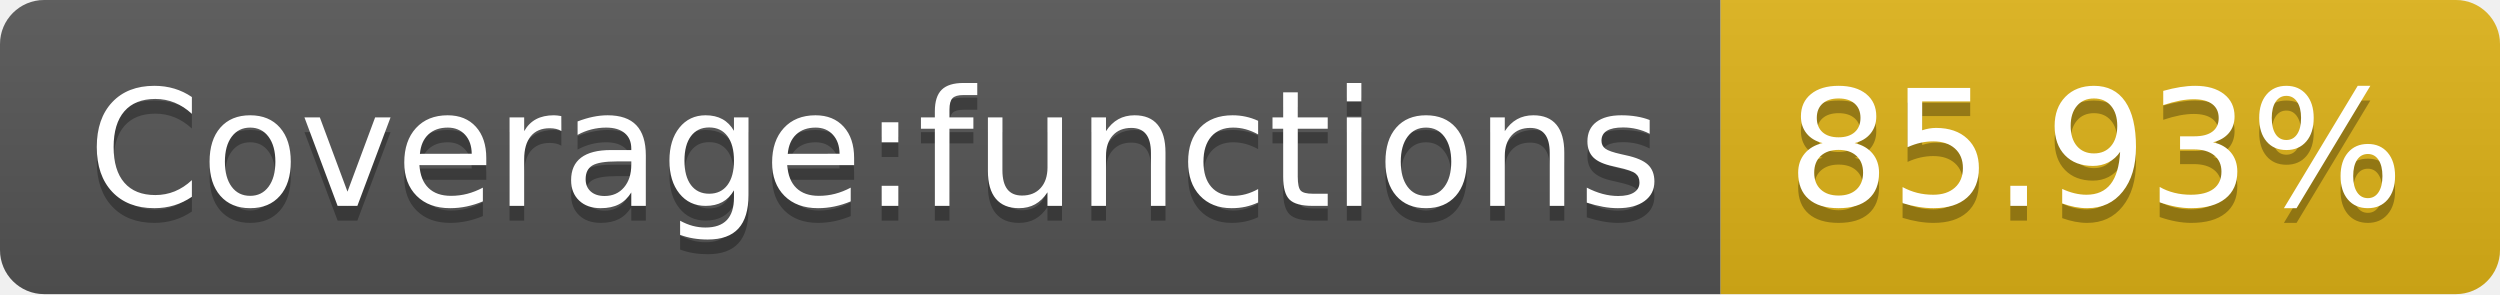
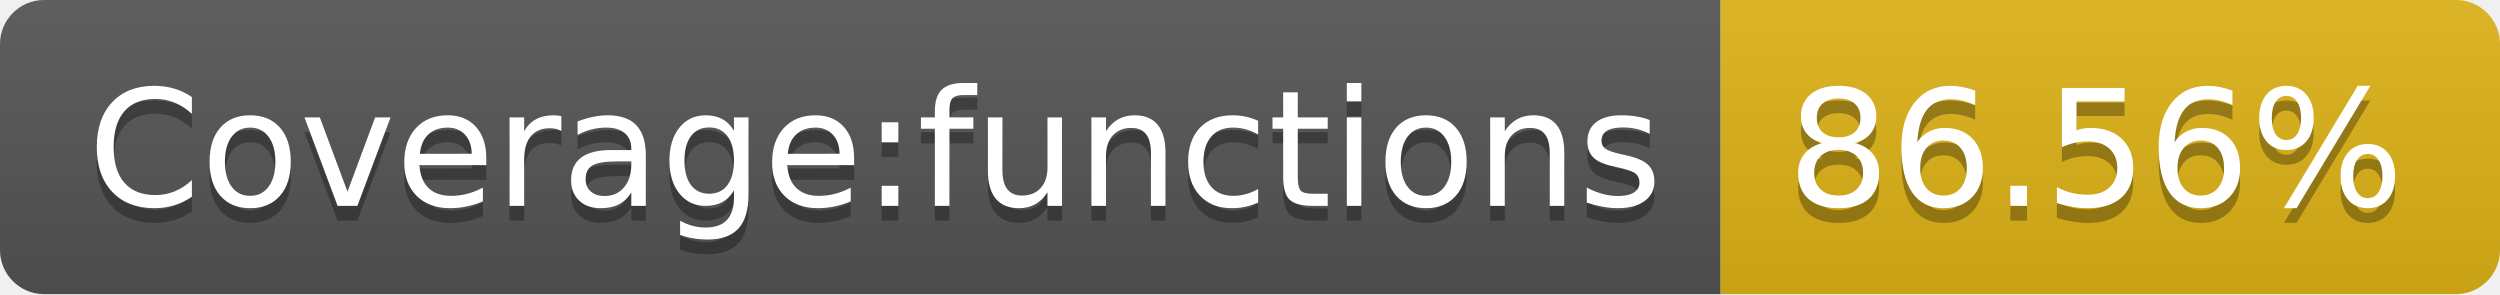
- <svg xmlns="http://www.w3.org/2000/svg" width="170" height="20" role="img" aria-label="Coverage:functions: 85.93%">
+ <svg xmlns="http://www.w3.org/2000/svg" width="170" height="20" role="img" aria-label="Coverage:functions: 86.56%">
  <linearGradient id="s" x2="0" y2="100%">
    <stop offset="0" stop-color="#bbb" stop-opacity=".1" />
    <stop offset="1" stop-opacity=".1" />
  </linearGradient>
  <clipPath id="r">
    <rect width="170" height="20" rx="3" fill="#fff" />
  </clipPath>
  <g clip-path="url(#r)">
    <rect width="117" height="20" fill="#555" />
    <rect x="117" width="53" height="20" fill="#dfb317" />
    <rect width="170" height="20" fill="url(#s)" />
  </g>
  <g fill="#fff" text-anchor="middle" font-family="Verdana,Geneva,DejaVu Sans,sans-serif" text-rendering="geometricPrecision" font-size="110">
    <text aria-hidden="true" x="595" y="150" fill="#010101" fill-opacity=".3" transform="scale(.1)" textLength="1070">Coverage:functions</text>
    <text x="595" y="140" transform="scale(.1)" fill="#fff" textLength="1070">Coverage:functions</text>
-     <text aria-hidden="true" x="1425" y="150" fill="#010101" fill-opacity=".3" transform="scale(.1)" textLength="430">85.93%</text>
-     <text x="1425" y="140" transform="scale(.1)" fill="#fff" textLength="430">85.93%</text>
+     <text aria-hidden="true" x="1425" y="150" fill="#010101" fill-opacity=".3" transform="scale(.1)" textLength="430">86.56%</text>
+     <text x="1425" y="140" transform="scale(.1)" fill="#fff" textLength="430">86.56%</text>
  </g>
</svg>
